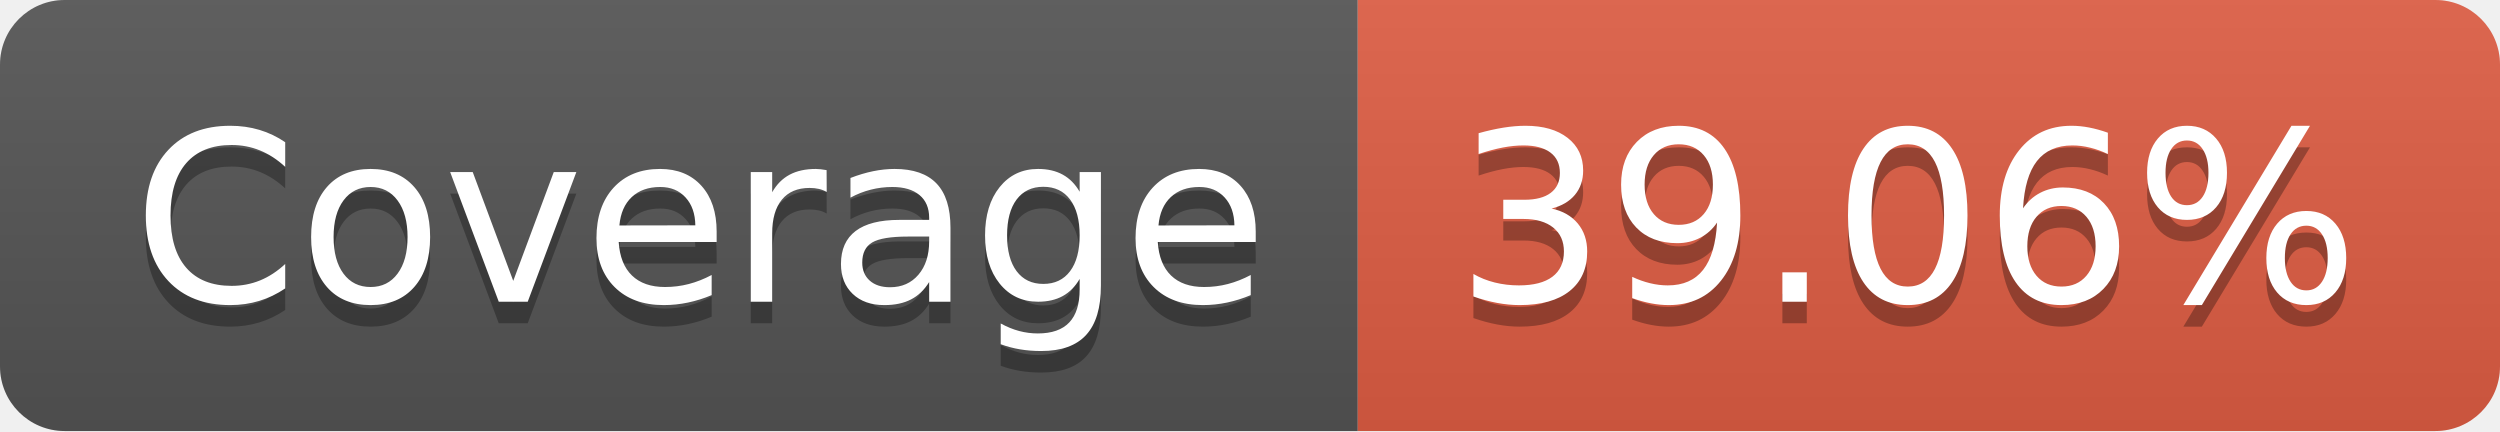
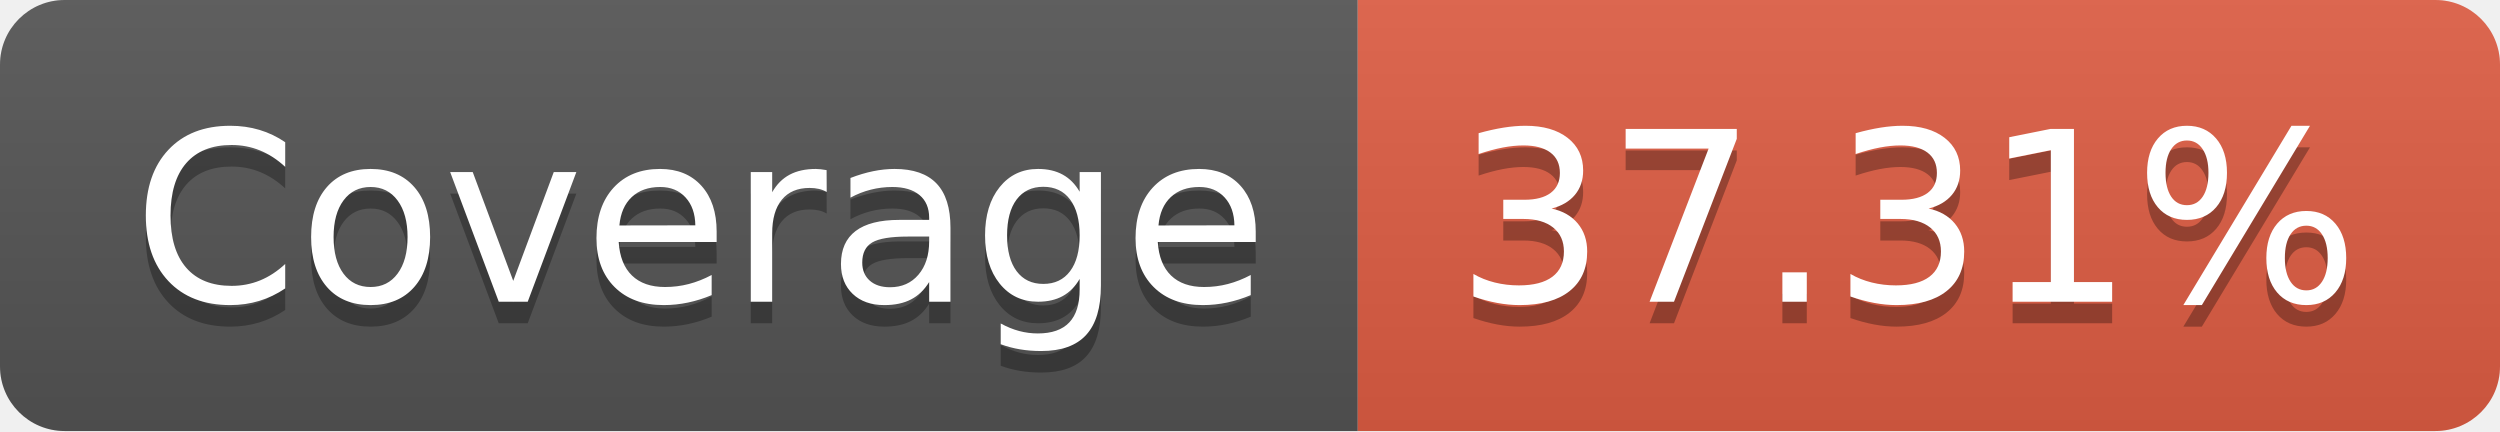
- <svg xmlns="http://www.w3.org/2000/svg" width="116" height="20" role="img" aria-label="Coverage: 39.06%">
+ <svg xmlns="http://www.w3.org/2000/svg" width="116" height="20" role="img" aria-label="Coverage: 37.31%">
  <linearGradient id="s" x2="0" y2="100%">
    <stop offset="0" stop-color="#bbb" stop-opacity=".1" />
    <stop offset="1" stop-opacity=".1" />
  </linearGradient>
  <clipPath id="r">
    <rect width="116" height="20" rx="3" fill="#fff" />
  </clipPath>
  <g clip-path="url(#r)">
    <rect width="63" height="20" fill="#555" />
    <rect x="63" width="53" height="20" fill="#e05d44" />
    <rect width="116" height="20" fill="url(#s)" />
  </g>
  <g fill="#fff" text-anchor="middle" font-family="Verdana,Geneva,DejaVu Sans,sans-serif" text-rendering="geometricPrecision" font-size="110">
    <text aria-hidden="true" x="325" y="150" fill="#010101" fill-opacity=".3" transform="scale(.1)" textLength="530">Coverage</text>
    <text x="325" y="140" transform="scale(.1)" fill="#fff" textLength="530">Coverage</text>
-     <text aria-hidden="true" x="885" y="150" fill="#010101" fill-opacity=".3" transform="scale(.1)" textLength="430">39.06%</text>
-     <text x="885" y="140" transform="scale(.1)" fill="#fff" textLength="430">39.06%</text>
+     <text aria-hidden="true" x="885" y="150" fill="#010101" fill-opacity=".3" transform="scale(.1)" textLength="430">37.31%</text>
+     <text x="885" y="140" transform="scale(.1)" fill="#fff" textLength="430">37.31%</text>
  </g>
</svg>
